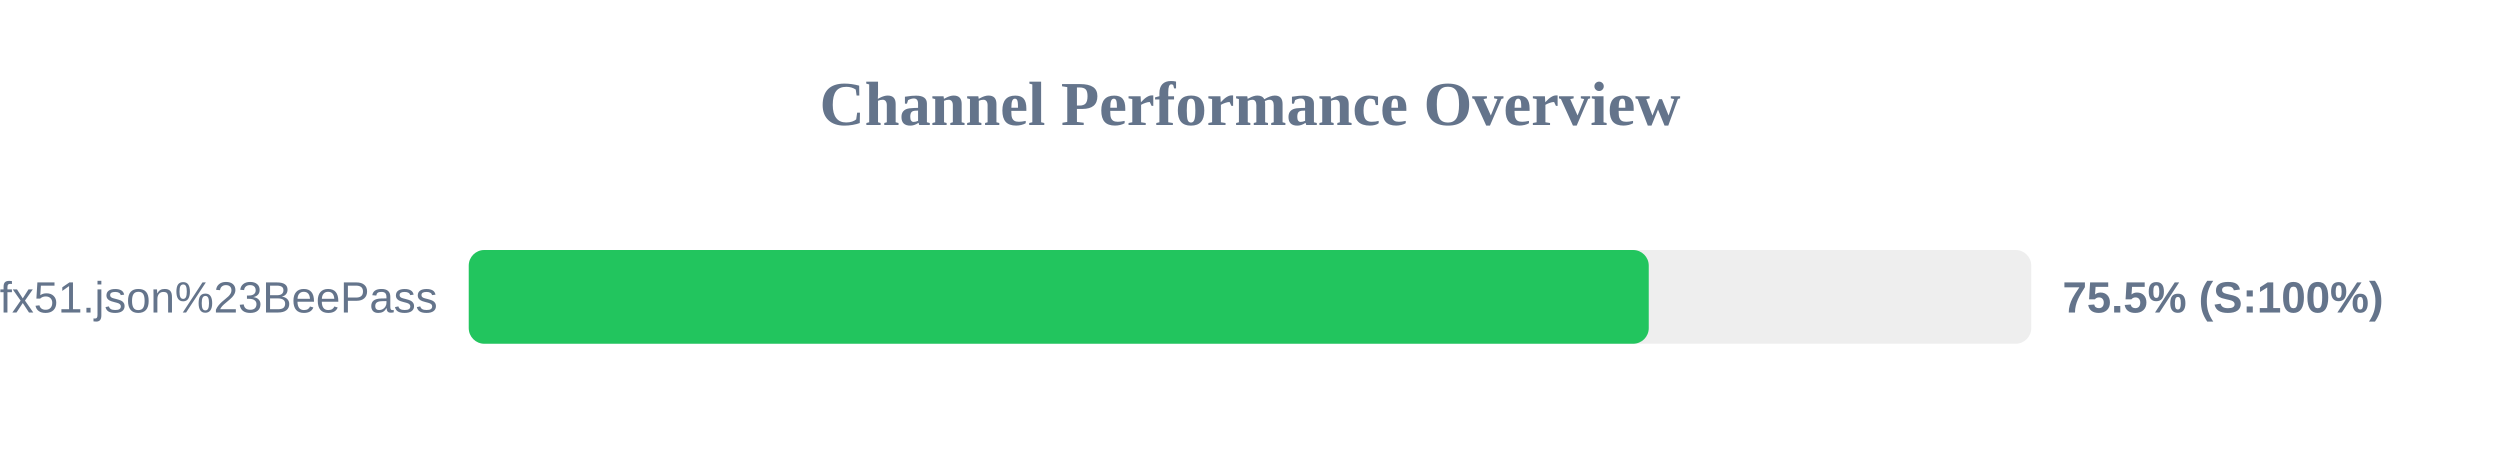
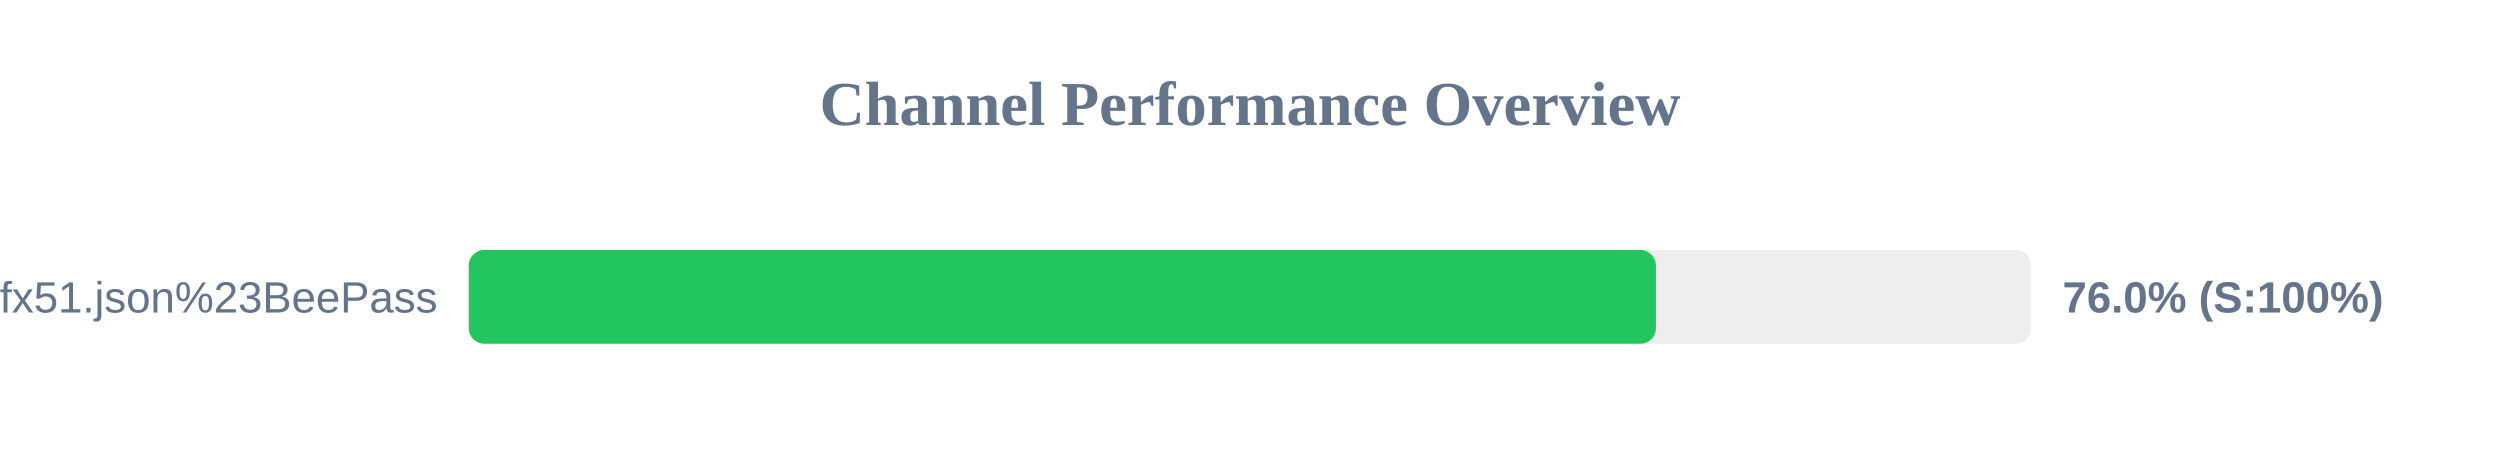
<svg xmlns="http://www.w3.org/2000/svg" width="800" height="150" version="1.1">
  <style>
        .row { font: 14px Arial; fill: #64748b; }
        .score { font: bold 14px Arial; fill: #64748b; }
    </style>
  <text x="400" y="40" text-anchor="middle" font-size="20px" font-weight="bold" fill="#64748b">Channel Performance Overview</text>
  <rect x="150" y="80" width="500" height="30" fill="#eee" rx="5" />
-   <rect x="150" y="80" width="377.6" height="30" fill="#22c55e" rx="5" />
+   <rect x="150" y="80" width="379.9" height="30" fill="#22c55e" rx="5" />
  <text x="140" y="100" text-anchor="end" class="row">sub?s=ssconf%3A%2F%2Fs3.amazonaws.com%2Fbeedynconprd%2Fzf38bv6oxi1nv3wfkpmxyfl8yj5fargza3foantoalu16vznl0ckxx7bgf1ufx51.json%23BeePass</text>
-   <text x="660" y="100" text-anchor="start" class="score">75.5% (S:100%)</text>
+   <text x="660" y="100" text-anchor="start" class="score">76.0% (S:100%)</text>
</svg>
